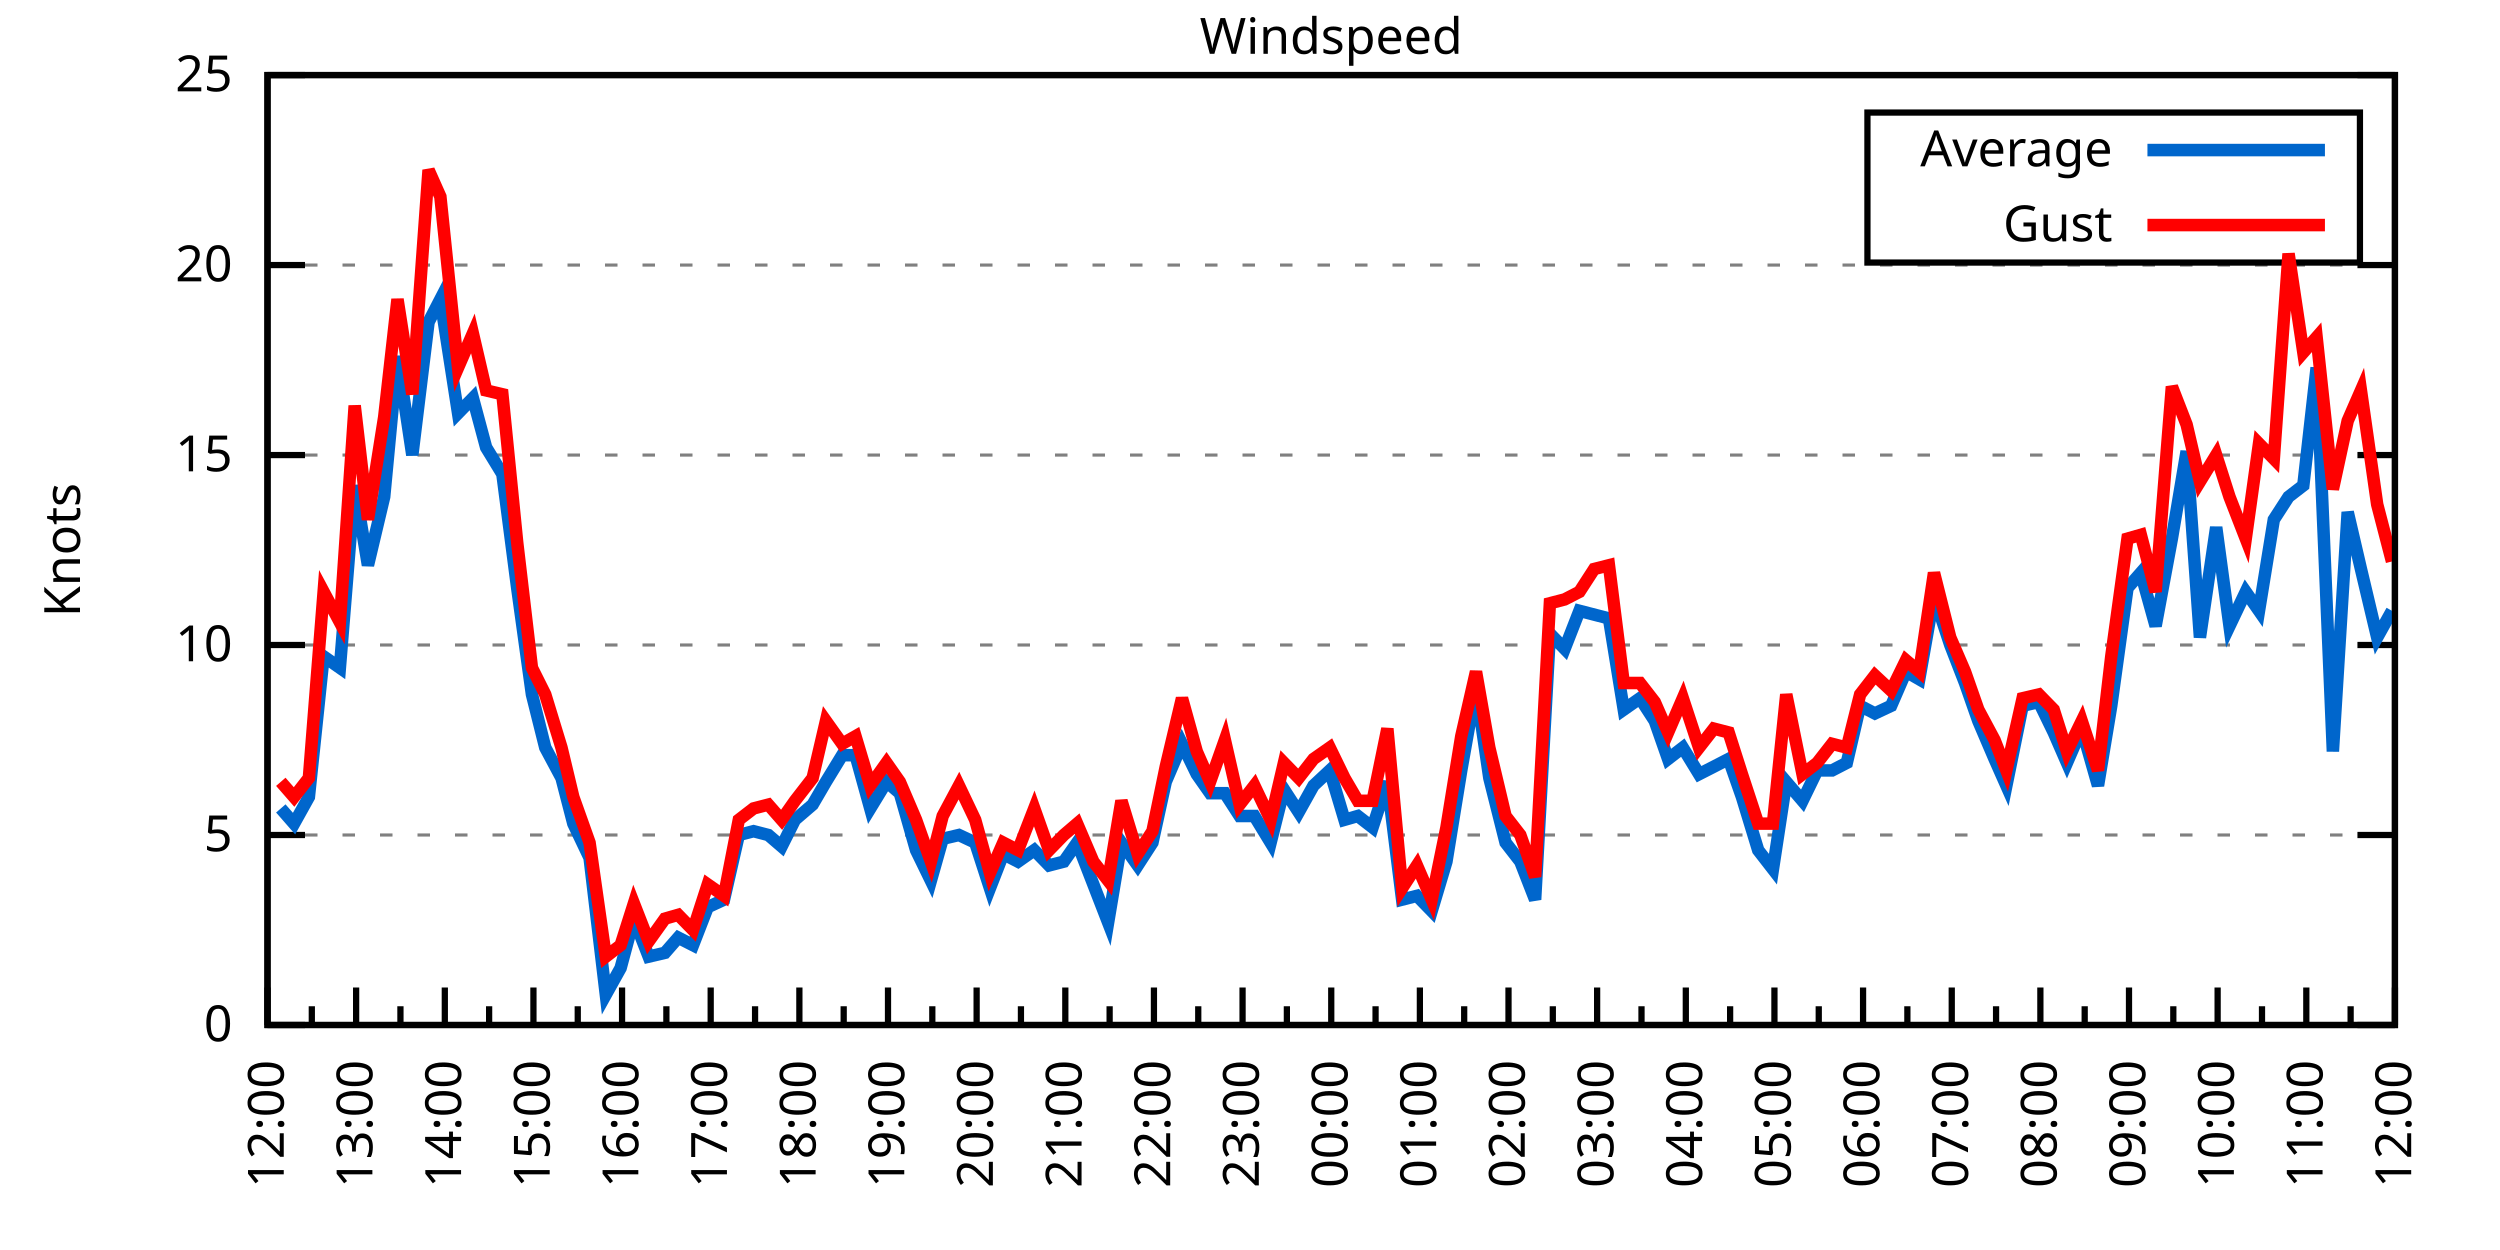
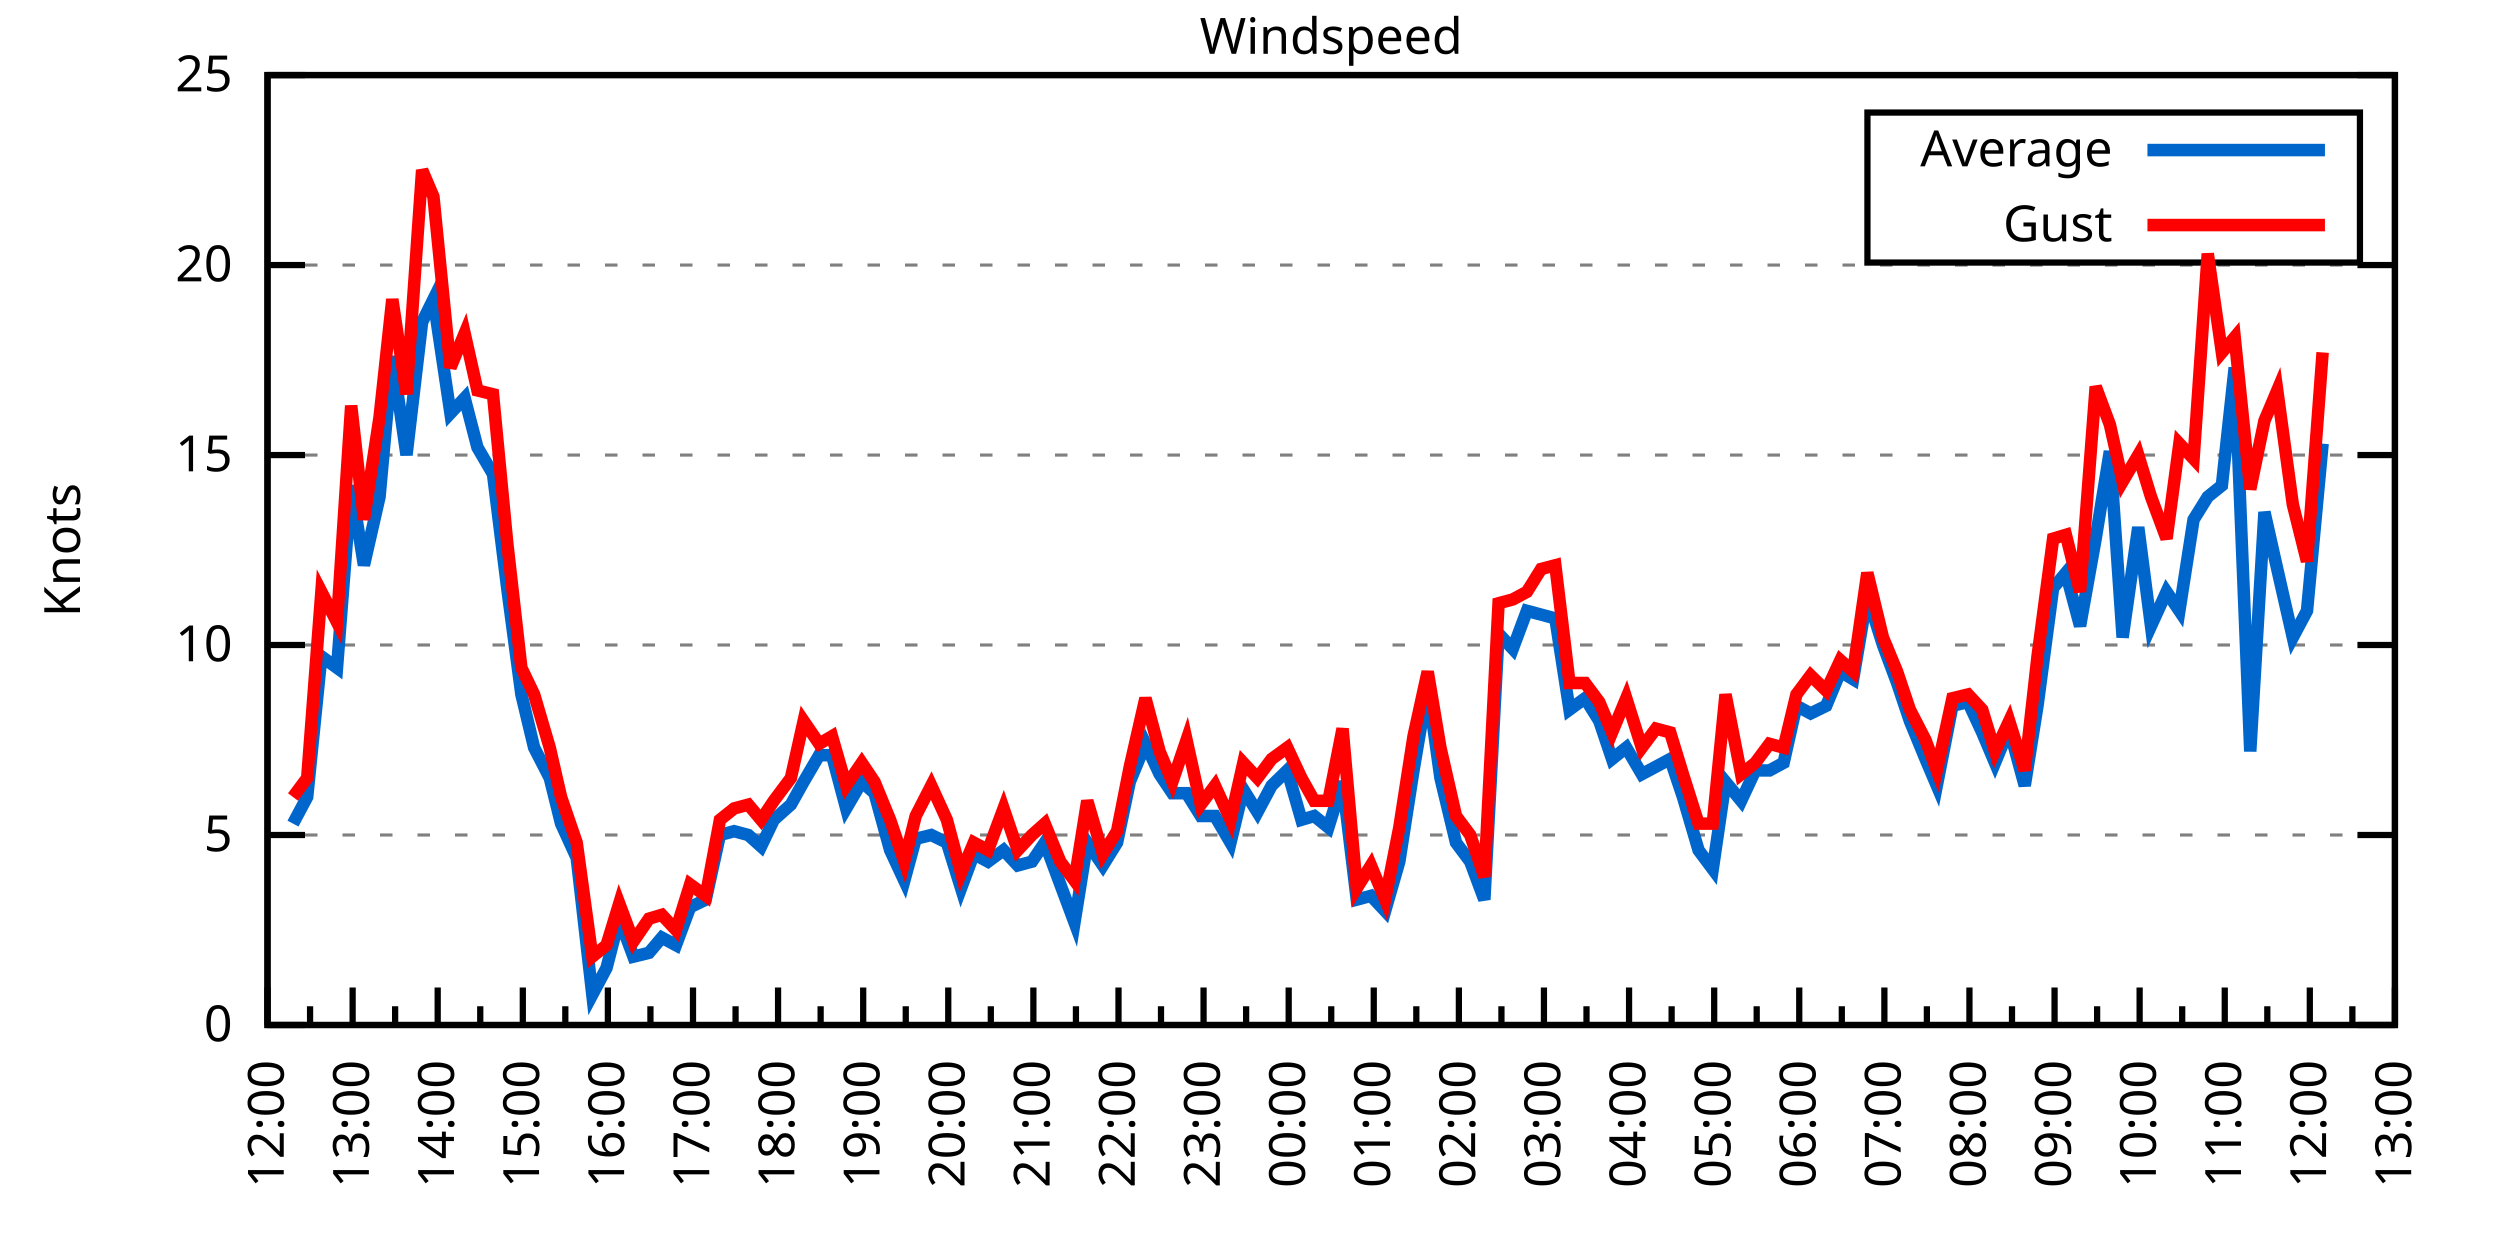
<svg xmlns="http://www.w3.org/2000/svg" xmlns:xlink="http://www.w3.org/1999/xlink" width="400" height="200" viewBox="0 0 400 200">
  <g id="gnuplot_canvas">
    <rect x="0" y="0" width="400" height="200" fill="none" />
    <defs>
      <circle id="gpDot" r="0.5" stroke-width="0.5" stroke="currentColor" />
      <path id="gpPt0" stroke-width="0.333" stroke="currentColor" d="M-1,0 h2 M0,-1 v2" />
      <path id="gpPt1" stroke-width="0.333" stroke="currentColor" d="M-1,-1 L1,1 M1,-1 L-1,1" />
      <path id="gpPt2" stroke-width="0.333" stroke="currentColor" d="M-1,0 L1,0 M0,-1 L0,1 M-1,-1 L1,1 M-1,1 L1,-1" />
      <rect id="gpPt3" stroke-width="0.333" stroke="currentColor" x="-1" y="-1" width="2" height="2" />
      <rect id="gpPt4" stroke-width="0.333" stroke="currentColor" fill="currentColor" x="-1" y="-1" width="2" height="2" />
      <circle id="gpPt5" stroke-width="0.333" stroke="currentColor" cx="0" cy="0" r="1" />
      <use xlink:href="#gpPt5" id="gpPt6" fill="currentColor" stroke="none" />
      <path id="gpPt7" stroke-width="0.333" stroke="currentColor" d="M0,-1.33 L-1.33,0.67 L1.33,0.67 z" />
      <use xlink:href="#gpPt7" id="gpPt8" fill="currentColor" stroke="none" />
      <use xlink:href="#gpPt7" id="gpPt9" stroke="currentColor" transform="rotate(180)" />
      <use xlink:href="#gpPt9" id="gpPt10" fill="currentColor" stroke="none" />
      <use xlink:href="#gpPt3" id="gpPt11" stroke="currentColor" transform="rotate(45)" />
      <use xlink:href="#gpPt11" id="gpPt12" fill="currentColor" stroke="none" />
      <path id="gpPt13" stroke-width="0.333" stroke="currentColor" d="M0,1.330 L1.265,0.411 L0.782,-1.067 L-0.782,-1.076 L-1.265,0.411 z" />
      <use xlink:href="#gpPt13" id="gpPt14" fill="currentColor" stroke="none" />
      <filter id="textbox" filterUnits="objectBoundingBox" x="0" y="0" height="1" width="1">
        <feFlood flood-color="white" flood-opacity="1" result="bgnd" />
        <feComposite in="SourceGraphic" in2="bgnd" operator="atop" />
      </filter>
      <filter id="greybox" filterUnits="objectBoundingBox" x="0" y="0" height="1" width="1">
        <feFlood flood-color="lightgrey" flood-opacity="1" result="grey" />
        <feComposite in="SourceGraphic" in2="grey" operator="atop" />
      </filter>
    </defs>
    <g fill="none" color="white" stroke="currentColor" stroke-width="1.00" stroke-linecap="butt" stroke-linejoin="miter">
</g>
    <g fill="none" color="black" stroke="currentColor" stroke-width="1.00" stroke-linecap="butt" stroke-linejoin="miter">
      <g stroke="none" shape-rendering="crispEdges">
        <polygon fill="rgb(255, 255, 255)" points="42.80,164.00 383.18,164.00 383.18,12.02 42.80,12.02 " />
      </g>
    </g>
    <g fill="none" color="black" stroke="currentColor" stroke-width="1.00" stroke-linecap="butt" stroke-linejoin="miter">
</g>
    <g fill="none" color="black" stroke="black" stroke-width="0.50" stroke-linecap="butt" stroke-linejoin="miter">
</g>
    <g fill="none" color="gray" stroke="currentColor" stroke-width="0.50" stroke-linecap="butt" stroke-linejoin="miter">
      <path stroke="gray" stroke-dasharray="2,4" class="gridline" d="M42.80,164.00 L383.19,164.00  " />
    </g>
    <g fill="none" color="gray" stroke="gray" stroke-width="1.00" stroke-linecap="butt" stroke-linejoin="miter">
</g>
    <g fill="none" color="black" stroke="currentColor" stroke-width="1.00" stroke-linecap="butt" stroke-linejoin="miter">
      <path stroke="black" d="M42.80,164.00 L48.80,164.00 M383.19,164.00 L377.19,164.00  " />
      <g transform="translate(37.20,166.60)" stroke="none" fill="black" font-family="Sans" font-size="8.00" text-anchor="end">
        <text>
          <tspan font-family="Sans"> 0</tspan>
        </text>
      </g>
    </g>
    <g fill="none" color="black" stroke="currentColor" stroke-width="1.00" stroke-linecap="butt" stroke-linejoin="miter">
</g>
    <g fill="none" color="black" stroke="black" stroke-width="0.50" stroke-linecap="butt" stroke-linejoin="miter">
</g>
    <g fill="none" color="gray" stroke="currentColor" stroke-width="0.50" stroke-linecap="butt" stroke-linejoin="miter">
      <path stroke="gray" stroke-dasharray="2,4" class="gridline" d="M42.80,133.60 L383.19,133.60  " />
    </g>
    <g fill="none" color="gray" stroke="gray" stroke-width="1.00" stroke-linecap="butt" stroke-linejoin="miter">
</g>
    <g fill="none" color="black" stroke="currentColor" stroke-width="1.00" stroke-linecap="butt" stroke-linejoin="miter">
      <path stroke="black" d="M42.80,133.60 L48.80,133.60 M383.19,133.60 L377.19,133.60  " />
      <g transform="translate(37.20,136.20)" stroke="none" fill="black" font-family="Sans" font-size="8.00" text-anchor="end">
        <text>
          <tspan font-family="Sans"> 5</tspan>
        </text>
      </g>
    </g>
    <g fill="none" color="black" stroke="currentColor" stroke-width="1.00" stroke-linecap="butt" stroke-linejoin="miter">
</g>
    <g fill="none" color="black" stroke="black" stroke-width="0.50" stroke-linecap="butt" stroke-linejoin="miter">
</g>
    <g fill="none" color="gray" stroke="currentColor" stroke-width="0.50" stroke-linecap="butt" stroke-linejoin="miter">
      <path stroke="gray" stroke-dasharray="2,4" class="gridline" d="M42.80,103.20 L383.19,103.20  " />
    </g>
    <g fill="none" color="gray" stroke="gray" stroke-width="1.00" stroke-linecap="butt" stroke-linejoin="miter">
</g>
    <g fill="none" color="black" stroke="currentColor" stroke-width="1.00" stroke-linecap="butt" stroke-linejoin="miter">
      <path stroke="black" d="M42.80,103.20 L48.80,103.20 M383.19,103.20 L377.19,103.20  " />
      <g transform="translate(37.20,105.80)" stroke="none" fill="black" font-family="Sans" font-size="8.00" text-anchor="end">
        <text>
          <tspan font-family="Sans"> 10</tspan>
        </text>
      </g>
    </g>
    <g fill="none" color="black" stroke="currentColor" stroke-width="1.00" stroke-linecap="butt" stroke-linejoin="miter">
</g>
    <g fill="none" color="black" stroke="black" stroke-width="0.50" stroke-linecap="butt" stroke-linejoin="miter">
</g>
    <g fill="none" color="gray" stroke="currentColor" stroke-width="0.50" stroke-linecap="butt" stroke-linejoin="miter">
      <path stroke="gray" stroke-dasharray="2,4" class="gridline" d="M42.80,72.81 L383.19,72.81  " />
    </g>
    <g fill="none" color="gray" stroke="gray" stroke-width="1.00" stroke-linecap="butt" stroke-linejoin="miter">
</g>
    <g fill="none" color="black" stroke="currentColor" stroke-width="1.00" stroke-linecap="butt" stroke-linejoin="miter">
      <path stroke="black" d="M42.80,72.81 L48.80,72.81 M383.19,72.81 L377.19,72.81  " />
      <g transform="translate(37.20,75.41)" stroke="none" fill="black" font-family="Sans" font-size="8.00" text-anchor="end">
        <text>
          <tspan font-family="Sans"> 15</tspan>
        </text>
      </g>
    </g>
    <g fill="none" color="black" stroke="currentColor" stroke-width="1.00" stroke-linecap="butt" stroke-linejoin="miter">
</g>
    <g fill="none" color="black" stroke="black" stroke-width="0.50" stroke-linecap="butt" stroke-linejoin="miter">
</g>
    <g fill="none" color="gray" stroke="currentColor" stroke-width="0.50" stroke-linecap="butt" stroke-linejoin="miter">
      <path stroke="gray" stroke-dasharray="2,4" class="gridline" d="M42.80,42.41 L383.19,42.41  " />
    </g>
    <g fill="none" color="gray" stroke="gray" stroke-width="1.00" stroke-linecap="butt" stroke-linejoin="miter">
</g>
    <g fill="none" color="black" stroke="currentColor" stroke-width="1.00" stroke-linecap="butt" stroke-linejoin="miter">
      <path stroke="black" d="M42.80,42.41 L48.80,42.41 M383.19,42.41 L377.19,42.41  " />
      <g transform="translate(37.20,45.01)" stroke="none" fill="black" font-family="Sans" font-size="8.00" text-anchor="end">
        <text>
          <tspan font-family="Sans"> 20</tspan>
        </text>
      </g>
    </g>
    <g fill="none" color="black" stroke="currentColor" stroke-width="1.00" stroke-linecap="butt" stroke-linejoin="miter">
</g>
    <g fill="none" color="black" stroke="black" stroke-width="0.50" stroke-linecap="butt" stroke-linejoin="miter">
</g>
    <g fill="none" color="gray" stroke="currentColor" stroke-width="0.50" stroke-linecap="butt" stroke-linejoin="miter">
      <path stroke="gray" stroke-dasharray="2,4" class="gridline" d="M42.80,12.01 L383.19,12.01  " />
    </g>
    <g fill="none" color="gray" stroke="gray" stroke-width="1.00" stroke-linecap="butt" stroke-linejoin="miter">
</g>
    <g fill="none" color="black" stroke="currentColor" stroke-width="1.00" stroke-linecap="butt" stroke-linejoin="miter">
      <path stroke="black" d="M42.80,12.01 L48.80,12.01 M383.19,12.01 L377.19,12.01  " />
      <g transform="translate(37.20,14.61)" stroke="none" fill="black" font-family="Sans" font-size="8.00" text-anchor="end">
        <text>
          <tspan font-family="Sans"> 25</tspan>
        </text>
      </g>
    </g>
    <g fill="none" color="black" stroke="currentColor" stroke-width="1.00" stroke-linecap="butt" stroke-linejoin="miter">
      <path stroke="black" d="M42.80,164.00 L42.80,158.00  " />
      <g transform="translate(45.40,169.60) rotate(270)" stroke="none" fill="black" font-family="Sans" font-size="8.00" text-anchor="end">
        <text>
          <tspan font-family="Sans">12:00</tspan>
        </text>
      </g>
    </g>
    <g fill="none" color="black" stroke="currentColor" stroke-width="1.00" stroke-linecap="butt" stroke-linejoin="miter">
-       <path stroke="black" d="M49.89,164.00 L49.89,161.00 M56.98,164.00 L56.98,158.00  " />
-       <g transform="translate(59.58,169.60) rotate(270)" stroke="none" fill="black" font-family="Sans" font-size="8.00" text-anchor="end">
+       <path stroke="black" d="M49.61,164.00 L49.61,161.00 M56.42,164.00 L56.42,158.00  " />
+       <g transform="translate(59.02,169.60) rotate(270)" stroke="none" fill="black" font-family="Sans" font-size="8.00" text-anchor="end">
        <text>
          <tspan font-family="Sans">13:00</tspan>
        </text>
      </g>
    </g>
    <g fill="none" color="black" stroke="currentColor" stroke-width="1.00" stroke-linecap="butt" stroke-linejoin="miter">
-       <path stroke="black" d="M64.07,164.00 L64.07,161.00 M71.17,164.00 L71.17,158.00  " />
-       <g transform="translate(73.77,169.60) rotate(270)" stroke="none" fill="black" font-family="Sans" font-size="8.00" text-anchor="end">
+       <path stroke="black" d="M63.22,164.00 L63.22,161.00 M70.03,164.00 L70.03,158.00  " />
+       <g transform="translate(72.63,169.60) rotate(270)" stroke="none" fill="black" font-family="Sans" font-size="8.00" text-anchor="end">
        <text>
          <tspan font-family="Sans">14:00</tspan>
        </text>
      </g>
    </g>
    <g fill="none" color="black" stroke="currentColor" stroke-width="1.00" stroke-linecap="butt" stroke-linejoin="miter">
-       <path stroke="black" d="M78.26,164.00 L78.26,161.00 M85.35,164.00 L85.35,158.00  " />
-       <g transform="translate(87.95,169.60) rotate(270)" stroke="none" fill="black" font-family="Sans" font-size="8.00" text-anchor="end">
+       <path stroke="black" d="M76.84,164.00 L76.84,161.00 M83.65,164.00 L83.65,158.00  " />
+       <g transform="translate(86.25,169.60) rotate(270)" stroke="none" fill="black" font-family="Sans" font-size="8.00" text-anchor="end">
        <text>
          <tspan font-family="Sans">15:00</tspan>
        </text>
      </g>
    </g>
    <g fill="none" color="black" stroke="currentColor" stroke-width="1.00" stroke-linecap="butt" stroke-linejoin="miter">
-       <path stroke="black" d="M92.44,164.00 L92.44,161.00 M99.53,164.00 L99.53,158.00  " />
-       <g transform="translate(102.13,169.60) rotate(270)" stroke="none" fill="black" font-family="Sans" font-size="8.00" text-anchor="end">
+       <path stroke="black" d="M90.45,164.00 L90.45,161.00 M97.26,164.00 L97.26,158.00  " />
+       <g transform="translate(99.86,169.60) rotate(270)" stroke="none" fill="black" font-family="Sans" font-size="8.00" text-anchor="end">
        <text>
          <tspan font-family="Sans">16:00</tspan>
        </text>
      </g>
    </g>
    <g fill="none" color="black" stroke="currentColor" stroke-width="1.00" stroke-linecap="butt" stroke-linejoin="miter">
-       <path stroke="black" d="M106.62,164.00 L106.62,161.00 M113.71,164.00 L113.71,158.00  " />
-       <g transform="translate(116.31,169.60) rotate(270)" stroke="none" fill="black" font-family="Sans" font-size="8.00" text-anchor="end">
+       <path stroke="black" d="M104.07,164.00 L104.07,161.00 M110.88,164.00 L110.88,158.00  " />
+       <g transform="translate(113.48,169.60) rotate(270)" stroke="none" fill="black" font-family="Sans" font-size="8.00" text-anchor="end">
        <text>
          <tspan font-family="Sans">17:00</tspan>
        </text>
      </g>
    </g>
    <g fill="none" color="black" stroke="currentColor" stroke-width="1.00" stroke-linecap="butt" stroke-linejoin="miter">
-       <path stroke="black" d="M120.81,164.00 L120.81,161.00 M127.90,164.00 L127.90,158.00  " />
-       <g transform="translate(130.50,169.60) rotate(270)" stroke="none" fill="black" font-family="Sans" font-size="8.00" text-anchor="end">
+       <path stroke="black" d="M117.69,164.00 L117.69,161.00 M124.49,164.00 L124.49,158.00  " />
+       <g transform="translate(127.09,169.60) rotate(270)" stroke="none" fill="black" font-family="Sans" font-size="8.00" text-anchor="end">
        <text>
          <tspan font-family="Sans">18:00</tspan>
        </text>
      </g>
    </g>
    <g fill="none" color="black" stroke="currentColor" stroke-width="1.00" stroke-linecap="butt" stroke-linejoin="miter">
-       <path stroke="black" d="M134.99,164.00 L134.99,161.00 M142.08,164.00 L142.08,158.00  " />
-       <g transform="translate(144.68,169.60) rotate(270)" stroke="none" fill="black" font-family="Sans" font-size="8.00" text-anchor="end">
+       <path stroke="black" d="M131.30,164.00 L131.30,161.00 M138.11,164.00 L138.11,158.00  " />
+       <g transform="translate(140.71,169.60) rotate(270)" stroke="none" fill="black" font-family="Sans" font-size="8.00" text-anchor="end">
        <text>
          <tspan font-family="Sans">19:00</tspan>
        </text>
      </g>
    </g>
    <g fill="none" color="black" stroke="currentColor" stroke-width="1.00" stroke-linecap="butt" stroke-linejoin="miter">
-       <path stroke="black" d="M149.17,164.00 L149.17,161.00 M156.26,164.00 L156.26,158.00  " />
-       <g transform="translate(158.86,169.60) rotate(270)" stroke="none" fill="black" font-family="Sans" font-size="8.00" text-anchor="end">
+       <path stroke="black" d="M144.92,164.00 L144.92,161.00 M151.72,164.00 L151.72,158.00  " />
+       <g transform="translate(154.32,169.60) rotate(270)" stroke="none" fill="black" font-family="Sans" font-size="8.00" text-anchor="end">
        <text>
          <tspan font-family="Sans">20:00</tspan>
        </text>
      </g>
    </g>
    <g fill="none" color="black" stroke="currentColor" stroke-width="1.00" stroke-linecap="butt" stroke-linejoin="miter">
-       <path stroke="black" d="M163.35,164.00 L163.35,161.00 M170.45,164.00 L170.45,158.00  " />
-       <g transform="translate(173.05,169.60) rotate(270)" stroke="none" fill="black" font-family="Sans" font-size="8.00" text-anchor="end">
+       <path stroke="black" d="M158.53,164.00 L158.53,161.00 M165.34,164.00 L165.34,158.00  " />
+       <g transform="translate(167.94,169.60) rotate(270)" stroke="none" fill="black" font-family="Sans" font-size="8.00" text-anchor="end">
        <text>
          <tspan font-family="Sans">21:00</tspan>
        </text>
      </g>
    </g>
    <g fill="none" color="black" stroke="currentColor" stroke-width="1.00" stroke-linecap="butt" stroke-linejoin="miter">
-       <path stroke="black" d="M177.54,164.00 L177.54,161.00 M184.63,164.00 L184.63,158.00  " />
-       <g transform="translate(187.23,169.60) rotate(270)" stroke="none" fill="black" font-family="Sans" font-size="8.00" text-anchor="end">
+       <path stroke="black" d="M172.15,164.00 L172.15,161.00 M178.96,164.00 L178.96,158.00  " />
+       <g transform="translate(181.56,169.60) rotate(270)" stroke="none" fill="black" font-family="Sans" font-size="8.00" text-anchor="end">
        <text>
          <tspan font-family="Sans">22:00</tspan>
        </text>
      </g>
    </g>
    <g fill="none" color="black" stroke="currentColor" stroke-width="1.00" stroke-linecap="butt" stroke-linejoin="miter">
-       <path stroke="black" d="M191.72,164.00 L191.72,161.00 M198.81,164.00 L198.81,158.00  " />
-       <g transform="translate(201.41,169.60) rotate(270)" stroke="none" fill="black" font-family="Sans" font-size="8.00" text-anchor="end">
+       <path stroke="black" d="M185.76,164.00 L185.76,161.00 M192.57,164.00 L192.57,158.00  " />
+       <g transform="translate(195.17,169.60) rotate(270)" stroke="none" fill="black" font-family="Sans" font-size="8.00" text-anchor="end">
        <text>
          <tspan font-family="Sans">23:00</tspan>
        </text>
      </g>
    </g>
    <g fill="none" color="black" stroke="currentColor" stroke-width="1.00" stroke-linecap="butt" stroke-linejoin="miter">
-       <path stroke="black" d="M205.90,164.00 L205.90,161.00 M213.00,164.00 L213.00,158.00  " />
-       <g transform="translate(215.60,169.60) rotate(270)" stroke="none" fill="black" font-family="Sans" font-size="8.00" text-anchor="end">
+       <path stroke="black" d="M199.38,164.00 L199.38,161.00 M206.19,164.00 L206.19,158.00  " />
+       <g transform="translate(208.79,169.60) rotate(270)" stroke="none" fill="black" font-family="Sans" font-size="8.00" text-anchor="end">
        <text>
          <tspan font-family="Sans">00:00</tspan>
        </text>
      </g>
    </g>
    <g fill="none" color="black" stroke="currentColor" stroke-width="1.00" stroke-linecap="butt" stroke-linejoin="miter">
-       <path stroke="black" d="M220.09,164.00 L220.09,161.00 M227.18,164.00 L227.18,158.00  " />
-       <g transform="translate(229.78,169.60) rotate(270)" stroke="none" fill="black" font-family="Sans" font-size="8.00" text-anchor="end">
+       <path stroke="black" d="M213.00,164.00 L213.00,161.00 M219.80,164.00 L219.80,158.00  " />
+       <g transform="translate(222.40,169.60) rotate(270)" stroke="none" fill="black" font-family="Sans" font-size="8.00" text-anchor="end">
        <text>
          <tspan font-family="Sans">01:00</tspan>
        </text>
      </g>
    </g>
    <g fill="none" color="black" stroke="currentColor" stroke-width="1.00" stroke-linecap="butt" stroke-linejoin="miter">
-       <path stroke="black" d="M234.27,164.00 L234.27,161.00 M241.36,164.00 L241.36,158.00  " />
-       <g transform="translate(243.96,169.60) rotate(270)" stroke="none" fill="black" font-family="Sans" font-size="8.00" text-anchor="end">
+       <path stroke="black" d="M226.61,164.00 L226.61,161.00 M233.42,164.00 L233.42,158.00  " />
+       <g transform="translate(236.02,169.60) rotate(270)" stroke="none" fill="black" font-family="Sans" font-size="8.00" text-anchor="end">
        <text>
          <tspan font-family="Sans">02:00</tspan>
        </text>
      </g>
    </g>
    <g fill="none" color="black" stroke="currentColor" stroke-width="1.00" stroke-linecap="butt" stroke-linejoin="miter">
-       <path stroke="black" d="M248.45,164.00 L248.45,161.00 M255.54,164.00 L255.54,158.00  " />
-       <g transform="translate(258.14,169.60) rotate(270)" stroke="none" fill="black" font-family="Sans" font-size="8.00" text-anchor="end">
+       <path stroke="black" d="M240.23,164.00 L240.23,161.00 M247.03,164.00 L247.03,158.00  " />
+       <g transform="translate(249.63,169.60) rotate(270)" stroke="none" fill="black" font-family="Sans" font-size="8.00" text-anchor="end">
        <text>
          <tspan font-family="Sans">03:00</tspan>
        </text>
      </g>
    </g>
    <g fill="none" color="black" stroke="currentColor" stroke-width="1.00" stroke-linecap="butt" stroke-linejoin="miter">
-       <path stroke="black" d="M262.64,164.00 L262.64,161.00 M269.73,164.00 L269.73,158.00  " />
-       <g transform="translate(272.33,169.60) rotate(270)" stroke="none" fill="black" font-family="Sans" font-size="8.00" text-anchor="end">
+       <path stroke="black" d="M253.84,164.00 L253.84,161.00 M260.65,164.00 L260.65,158.00  " />
+       <g transform="translate(263.25,169.60) rotate(270)" stroke="none" fill="black" font-family="Sans" font-size="8.00" text-anchor="end">
        <text>
          <tspan font-family="Sans">04:00</tspan>
        </text>
      </g>
    </g>
    <g fill="none" color="black" stroke="currentColor" stroke-width="1.00" stroke-linecap="butt" stroke-linejoin="miter">
-       <path stroke="black" d="M276.82,164.00 L276.82,161.00 M283.91,164.00 L283.91,158.00  " />
-       <g transform="translate(286.51,169.60) rotate(270)" stroke="none" fill="black" font-family="Sans" font-size="8.00" text-anchor="end">
+       <path stroke="black" d="M267.46,164.00 L267.46,161.00 M274.27,164.00 L274.27,158.00  " />
+       <g transform="translate(276.87,169.60) rotate(270)" stroke="none" fill="black" font-family="Sans" font-size="8.00" text-anchor="end">
        <text>
          <tspan font-family="Sans">05:00</tspan>
        </text>
      </g>
    </g>
    <g fill="none" color="black" stroke="currentColor" stroke-width="1.00" stroke-linecap="butt" stroke-linejoin="miter">
-       <path stroke="black" d="M291.00,164.00 L291.00,161.00 M298.09,164.00 L298.09,158.00  " />
-       <g transform="translate(300.69,169.60) rotate(270)" stroke="none" fill="black" font-family="Sans" font-size="8.00" text-anchor="end">
+       <path stroke="black" d="M281.07,164.00 L281.07,161.00 M287.88,164.00 L287.88,158.00  " />
+       <g transform="translate(290.48,169.60) rotate(270)" stroke="none" fill="black" font-family="Sans" font-size="8.00" text-anchor="end">
        <text>
          <tspan font-family="Sans">06:00</tspan>
        </text>
      </g>
    </g>
    <g fill="none" color="black" stroke="currentColor" stroke-width="1.00" stroke-linecap="butt" stroke-linejoin="miter">
-       <path stroke="black" d="M305.18,164.00 L305.18,161.00 M312.28,164.00 L312.28,158.00  " />
-       <g transform="translate(314.88,169.60) rotate(270)" stroke="none" fill="black" font-family="Sans" font-size="8.00" text-anchor="end">
+       <path stroke="black" d="M294.69,164.00 L294.69,161.00 M301.50,164.00 L301.50,158.00  " />
+       <g transform="translate(304.10,169.60) rotate(270)" stroke="none" fill="black" font-family="Sans" font-size="8.00" text-anchor="end">
        <text>
          <tspan font-family="Sans">07:00</tspan>
        </text>
      </g>
    </g>
    <g fill="none" color="black" stroke="currentColor" stroke-width="1.00" stroke-linecap="butt" stroke-linejoin="miter">
-       <path stroke="black" d="M319.37,164.00 L319.37,161.00 M326.46,164.00 L326.46,158.00  " />
-       <g transform="translate(329.06,169.60) rotate(270)" stroke="none" fill="black" font-family="Sans" font-size="8.00" text-anchor="end">
+       <path stroke="black" d="M308.30,164.00 L308.30,161.00 M315.11,164.00 L315.11,158.00  " />
+       <g transform="translate(317.71,169.60) rotate(270)" stroke="none" fill="black" font-family="Sans" font-size="8.00" text-anchor="end">
        <text>
          <tspan font-family="Sans">08:00</tspan>
        </text>
      </g>
    </g>
    <g fill="none" color="black" stroke="currentColor" stroke-width="1.00" stroke-linecap="butt" stroke-linejoin="miter">
-       <path stroke="black" d="M333.55,164.00 L333.55,161.00 M340.64,164.00 L340.64,158.00  " />
-       <g transform="translate(343.24,169.60) rotate(270)" stroke="none" fill="black" font-family="Sans" font-size="8.00" text-anchor="end">
+       <path stroke="black" d="M321.92,164.00 L321.92,161.00 M328.73,164.00 L328.73,158.00  " />
+       <g transform="translate(331.33,169.60) rotate(270)" stroke="none" fill="black" font-family="Sans" font-size="8.00" text-anchor="end">
        <text>
          <tspan font-family="Sans">09:00</tspan>
        </text>
      </g>
    </g>
    <g fill="none" color="black" stroke="currentColor" stroke-width="1.00" stroke-linecap="butt" stroke-linejoin="miter">
-       <path stroke="black" d="M347.73,164.00 L347.73,161.00 M354.82,164.00 L354.82,158.00  " />
-       <g transform="translate(357.42,169.60) rotate(270)" stroke="none" fill="black" font-family="Sans" font-size="8.00" text-anchor="end">
+       <path stroke="black" d="M335.54,164.00 L335.54,161.00 M342.34,164.00 L342.34,158.00  " />
+       <g transform="translate(344.94,169.60) rotate(270)" stroke="none" fill="black" font-family="Sans" font-size="8.00" text-anchor="end">
        <text>
          <tspan font-family="Sans">10:00</tspan>
        </text>
      </g>
    </g>
    <g fill="none" color="black" stroke="currentColor" stroke-width="1.00" stroke-linecap="butt" stroke-linejoin="miter">
-       <path stroke="black" d="M361.92,164.00 L361.92,161.00 M369.01,164.00 L369.01,158.00  " />
-       <g transform="translate(371.61,169.60) rotate(270)" stroke="none" fill="black" font-family="Sans" font-size="8.00" text-anchor="end">
+       <path stroke="black" d="M349.15,164.00 L349.15,161.00 M355.96,164.00 L355.96,158.00  " />
+       <g transform="translate(358.56,169.60) rotate(270)" stroke="none" fill="black" font-family="Sans" font-size="8.00" text-anchor="end">
        <text>
          <tspan font-family="Sans">11:00</tspan>
        </text>
      </g>
    </g>
    <g fill="none" color="black" stroke="currentColor" stroke-width="1.00" stroke-linecap="butt" stroke-linejoin="miter">
-       <path stroke="black" d="M376.10,164.00 L376.10,161.00 M383.19,164.00 L383.19,158.00  " />
+       <path stroke="black" d="M362.77,164.00 L362.77,161.00 M369.57,164.00 L369.57,158.00  " />
+       <g transform="translate(372.17,169.60) rotate(270)" stroke="none" fill="black" font-family="Sans" font-size="8.00" text-anchor="end">
+         <text>
+           <tspan font-family="Sans">12:00</tspan>
+         </text>
+       </g>
+     </g>
+     <g fill="none" color="black" stroke="currentColor" stroke-width="1.00" stroke-linecap="butt" stroke-linejoin="miter">
+       <path stroke="black" d="M376.38,164.00 L376.38,161.00 M383.19,164.00 L383.19,158.00  " />
      <g transform="translate(385.79,169.60) rotate(270)" stroke="none" fill="black" font-family="Sans" font-size="8.00" text-anchor="end">
        <text>
-           <tspan font-family="Sans">12:00</tspan>
+           <tspan font-family="Sans">13:00</tspan>
        </text>
      </g>
    </g>
    <g fill="none" color="black" stroke="currentColor" stroke-width="1.00" stroke-linecap="butt" stroke-linejoin="miter">
</g>
    <g fill="none" color="black" stroke="currentColor" stroke-width="1.00" stroke-linecap="butt" stroke-linejoin="miter">
      <path stroke="black" d="M42.80,12.01 L42.80,164.00 L383.19,164.00 L383.19,12.01 L42.80,12.01 Z  " />
    </g>
    <g fill="none" color="black" stroke="currentColor" stroke-width="1.00" stroke-linecap="butt" stroke-linejoin="miter">
      <g transform="translate(12.80,88.01) rotate(270)" stroke="none" fill="black" font-family="Sans" font-size="8.00" text-anchor="middle">
        <text>
          <tspan font-family="Sans">Knots</tspan>
        </text>
      </g>
    </g>
    <g fill="none" color="black" stroke="currentColor" stroke-width="1.00" stroke-linecap="butt" stroke-linejoin="miter">
</g>
    <g fill="none" color="black" stroke="currentColor" stroke-width="1.00" stroke-linecap="butt" stroke-linejoin="miter">
      <path stroke="black" d="M298.79,42.01 L298.79,18.01 L377.59,18.01 L377.59,42.01 L298.79,42.01 Z  " />
    </g>
    <g id="Windspeed_plot_1">
      <g fill="none" color="white" stroke="black" stroke-width="2.00" stroke-linecap="butt" stroke-linejoin="miter">
</g>
      <g fill="none" color="black" stroke="currentColor" stroke-width="2.00" stroke-linecap="butt" stroke-linejoin="miter">
        <g transform="translate(337.99,26.61)" stroke="none" fill="black" font-family="Sans" font-size="8.00" text-anchor="end">
          <text>
            <tspan font-family="Sans">Average</tspan>
          </text>
        </g>
      </g>
      <g fill="none" color="black" stroke="currentColor" stroke-width="2.00" stroke-linecap="butt" stroke-linejoin="miter">
-         <path stroke="rgb(  0, 102, 204)" d="M343.59,24.01 L371.99,24.01 M44.93,129.35 L47.05,131.78 L49.42,127.52 L51.78,105.03 L54.38,106.85 L56.75,77.67   L58.87,90.44 L61.47,79.49 L63.60,57.00 L65.97,72.81 L68.57,51.53 L70.46,47.88 L73.29,66.12 L75.66,63.69   L77.78,71.59 L80.38,75.85 L82.75,94.08 L85.11,111.11 L87.24,119.62 L89.84,124.48 L91.73,131.78 L94.33,137.25   L96.93,159.14 L99.30,154.88 L101.42,146.98 L103.79,153.06 L106.39,152.45 L108.51,150.02 L110.88,151.23 L113.24,145.15   L115.84,143.94 L118.21,133.60 L120.57,132.99 L122.93,133.60 L125.06,135.43 L127.19,131.17 L130.02,128.74 L132.15,125.09   L134.75,120.83 L136.88,120.83 L139.24,129.35 L141.84,125.09 L143.97,126.91 L146.57,136.03 L148.94,140.90 L150.83,134.21   L153.43,133.60 L156.03,134.82 L158.39,142.11 L160.52,136.64 L162.88,137.86 L165.48,136.03 L167.85,138.47 L170.21,137.86   L172.34,134.82 L174.94,141.51 L177.30,147.59 L179.43,134.82 L182.03,138.47 L184.39,134.82 L186.52,125.09 L189.12,119.01   L191.48,123.87 L193.61,126.91 L195.98,126.91 L198.34,130.56 L200.70,130.56 L203.30,134.82 L205.43,126.31 L207.79,129.95   L210.16,125.70 L212.76,123.27 L215.12,131.17 L217.25,130.56 L219.61,132.39 L221.98,125.09 L224.34,143.94 L226.71,143.33   L229.07,145.76 L231.43,137.86 L233.80,123.27 L236.16,109.89 L238.29,124.48 L240.89,134.82 L243.25,137.86 L245.62,143.94   L247.98,101.38 L250.34,103.81 L252.71,97.73 L255.07,98.34 L257.43,98.95 L259.80,113.54 L262.40,111.72 L264.76,115.36   L266.89,121.44 L269.25,119.62 L271.85,123.87 L274.22,122.66 L276.58,121.44 L278.71,127.52 L281.31,136.03 L283.67,139.07   L285.80,125.09 L288.40,128.13 L290.76,123.27 L293.13,123.27 L295.49,122.05 L297.62,112.93 L299.98,114.15 L302.58,112.93   L304.95,107.46 L307.08,108.68 L309.44,95.30 L312.04,103.20 L314.40,109.28 L316.53,115.36 L319.13,121.44 L321.02,125.70   L323.62,112.93 L326.22,112.32 L328.59,117.19 L330.71,122.05 L333.08,116.58 L335.68,125.70 L337.80,112.93 L340.40,94.08   L342.53,91.65 L344.90,100.16 L347.50,86.18 L349.86,72.20 L351.99,101.99 L354.59,84.36 L356.72,100.16 L359.32,94.69   L361.44,97.73 L363.81,83.14 L366.17,79.49 L368.53,77.67 L370.66,58.82 L373.26,120.23 L375.63,81.93 L377.75,91.04   L380.35,101.99 L382.72,97.73  " />
+         <path stroke="rgb(  0, 102, 204)" d="M343.59,24.01 L371.99,24.01 M46.88,131.78 L49.15,127.52 L51.42,105.03 L53.92,106.85 L56.19,77.67 L58.23,90.44   L60.73,79.49 L62.77,57.00 L65.04,72.81 L67.54,51.53 L69.35,47.88 L72.07,66.12 L74.34,63.69 L76.39,71.59   L78.88,75.85 L81.15,94.08 L83.42,111.11 L85.46,119.62 L87.96,124.48 L89.77,131.78 L92.27,137.25 L94.77,159.14   L97.04,154.88 L99.08,146.98 L101.35,153.06 L103.84,152.45 L105.89,150.02 L108.15,151.23 L110.42,145.15 L112.92,143.94   L115.19,133.60 L117.46,132.99 L119.73,133.60 L121.77,135.43 L123.81,131.17 L126.54,128.74 L128.58,125.09 L131.07,120.83   L133.12,120.83 L135.39,129.35 L137.88,125.09 L139.92,126.91 L142.42,136.03 L144.69,140.90 L146.51,134.21 L149.00,133.60   L151.50,134.82 L153.77,142.11 L155.81,136.64 L158.08,137.86 L160.57,136.03 L162.84,138.47 L165.11,137.86 L167.16,134.82   L169.65,141.51 L171.92,147.59 L173.96,134.82 L176.46,138.47 L178.73,134.82 L180.77,125.09 L183.27,119.01 L185.54,123.87   L187.58,126.91 L189.85,126.91 L192.12,130.56 L194.39,130.56 L196.88,134.82 L198.93,126.31 L201.19,129.95 L203.46,125.70   L205.96,123.27 L208.23,131.17 L210.27,130.56 L212.54,132.39 L214.81,125.09 L217.08,143.94 L219.35,143.33 L221.62,145.76   L223.89,137.86 L226.16,123.27 L228.43,109.89 L230.47,124.48 L232.96,134.82 L235.23,137.86 L237.50,143.94 L239.77,101.38   L242.04,103.81 L244.31,97.73 L246.58,98.34 L248.85,98.95 L251.12,113.54 L253.61,111.72 L255.88,115.36 L257.93,121.44   L260.20,119.62 L262.69,123.87 L264.96,122.66 L267.23,121.44 L269.27,127.52 L271.77,136.03 L274.04,139.07 L276.08,125.09   L278.58,128.13 L280.85,123.27 L283.12,123.27 L285.38,122.05 L287.43,112.93 L289.70,114.15 L292.19,112.93 L294.46,107.46   L296.50,108.68 L298.77,95.30 L301.27,103.20 L303.54,109.28 L305.58,115.36 L308.08,121.44 L309.89,125.70 L312.39,112.93   L314.89,112.32 L317.15,117.19 L319.20,122.05 L321.47,116.58 L323.96,125.70 L326.00,112.93 L328.50,94.08 L330.54,91.65   L332.81,100.16 L335.31,86.18 L337.58,72.20 L339.62,101.99 L342.12,84.36 L344.16,100.16 L346.65,94.69 L348.70,97.73   L350.97,83.14 L353.24,79.49 L355.50,77.67 L357.55,58.82 L360.04,120.23 L362.31,81.93 L364.36,91.04 L366.85,101.99   L369.12,97.73 L371.62,70.98  " />
      </g>
    </g>
    <g id="Windspeed_plot_2">
      <g fill="none" color="black" stroke="currentColor" stroke-width="2.00" stroke-linecap="butt" stroke-linejoin="miter">
        <g transform="translate(337.99,38.61)" stroke="none" fill="black" font-family="Sans" font-size="8.00" text-anchor="end">
          <text>
            <tspan font-family="Sans">Gust</tspan>
          </text>
        </g>
      </g>
      <g fill="none" color="black" stroke="currentColor" stroke-width="2.00" stroke-linecap="butt" stroke-linejoin="miter">
-         <path stroke="rgb(255,   0,   0)" d="M343.59,36.01 L371.99,36.01 M44.93,125.09 L47.05,127.52 L49.42,124.48 L51.78,94.69 L54.38,99.56 L56.75,64.90   L58.87,83.14 L61.47,66.73 L63.60,47.88 L65.97,63.08 L68.57,27.21 L70.46,31.46 L73.29,58.82 L75.66,53.35   L77.78,62.47 L80.38,63.08 L82.75,86.79 L85.11,106.85 L87.24,111.11 L89.84,119.62 L91.73,127.52 L94.33,134.82   L96.93,153.06 L99.30,151.23 L101.42,144.55 L103.79,150.62 L106.39,146.98 L108.51,146.37 L110.88,148.80 L113.24,141.51   L115.84,143.33 L118.21,131.17 L120.57,129.35 L122.93,128.74 L125.06,131.17 L127.19,128.13 L130.02,124.48 L132.15,115.36   L134.75,119.01 L136.88,117.80 L139.24,125.70 L141.84,122.05 L143.97,125.09 L146.57,131.17 L148.94,137.86 L150.83,130.56   L153.43,125.70 L156.03,131.17 L158.39,139.68 L160.52,134.82 L162.88,136.03 L165.48,129.35 L167.85,136.03 L170.21,133.60   L172.34,131.78 L174.94,137.86 L177.30,140.90 L179.43,128.13 L182.03,136.64 L184.39,132.99 L186.52,122.66 L189.12,111.72   L191.48,120.23 L193.61,125.09 L195.98,118.40 L198.34,128.74 L200.70,125.70 L203.30,131.17 L205.43,122.05 L207.79,124.48   L210.16,121.44 L212.76,119.62 L215.12,124.48 L217.25,128.13 L219.61,128.13 L221.98,116.58 L224.34,142.11 L226.71,138.47   L229.07,143.94 L231.43,132.39 L233.80,117.80 L236.16,107.46 L238.29,119.62 L240.89,130.56 L243.25,133.60 L245.62,140.29   L247.98,96.52 L250.34,95.91 L252.71,94.69 L255.07,91.04 L257.43,90.44 L259.80,109.28 L262.40,109.28 L264.76,112.32   L266.89,117.19 L269.25,111.72 L271.85,119.62 L274.22,116.58 L276.58,117.19 L278.71,123.87 L281.31,131.78 L283.67,131.78   L285.80,111.11 L288.40,123.87 L290.76,122.05 L293.13,119.01 L295.49,119.62 L297.62,111.11 L299.98,108.07 L302.58,110.50   L304.95,105.64 L307.08,107.46 L309.44,91.65 L312.04,101.99 L314.40,107.46 L316.53,113.54 L319.13,118.40 L321.02,123.27   L323.62,111.72 L326.22,111.11 L328.59,113.54 L330.71,120.23 L333.08,115.36 L335.68,123.27 L337.80,105.03 L340.40,86.18   L342.53,85.57 L344.90,94.69 L347.50,61.86 L349.86,67.94 L351.99,77.06 L354.59,72.81 L356.72,79.49 L359.32,86.18   L361.44,70.98 L363.81,73.41 L366.17,40.58 L368.53,56.39 L370.66,53.96 L373.26,78.28 L375.63,67.33 L377.75,62.47   L380.35,80.71 L382.72,89.83  " />
+         <path stroke="rgb(255,   0,   0)" d="M343.59,36.01 L371.99,36.01 M46.88,127.52 L49.15,124.48 L51.42,94.69 L53.92,99.56 L56.19,64.90 L58.23,83.14   L60.73,66.73 L62.77,47.88 L65.04,63.08 L67.54,27.21 L69.35,31.46 L72.07,58.82 L74.34,53.35 L76.39,62.47   L78.88,63.08 L81.15,86.79 L83.42,106.85 L85.46,111.11 L87.96,119.62 L89.77,127.52 L92.27,134.82 L94.77,153.06   L97.04,151.23 L99.08,144.55 L101.35,150.62 L103.84,146.98 L105.89,146.37 L108.15,148.80 L110.42,141.51 L112.92,143.33   L115.19,131.17 L117.46,129.35 L119.73,128.74 L121.77,131.17 L123.81,128.13 L126.54,124.48 L128.58,115.36 L131.07,119.01   L133.12,117.80 L135.39,125.70 L137.88,122.05 L139.92,125.09 L142.42,131.17 L144.69,137.86 L146.51,130.56 L149.00,125.70   L151.50,131.17 L153.77,139.68 L155.81,134.82 L158.08,136.03 L160.57,129.35 L162.84,136.03 L165.11,133.60 L167.16,131.78   L169.65,137.86 L171.92,140.90 L173.96,128.13 L176.46,136.64 L178.73,132.99 L180.77,122.66 L183.27,111.72 L185.54,120.23   L187.58,125.09 L189.85,118.40 L192.12,128.74 L194.39,125.70 L196.88,131.17 L198.93,122.05 L201.19,124.48 L203.46,121.44   L205.96,119.62 L208.23,124.48 L210.27,128.13 L212.54,128.13 L214.81,116.58 L217.08,142.11 L219.35,138.47 L221.62,143.94   L223.89,132.39 L226.16,117.80 L228.43,107.46 L230.47,119.62 L232.96,130.56 L235.23,133.60 L237.50,140.29 L239.77,96.52   L242.04,95.91 L244.31,94.69 L246.58,91.04 L248.85,90.44 L251.12,109.28 L253.61,109.28 L255.88,112.32 L257.93,117.19   L260.20,111.72 L262.69,119.62 L264.96,116.58 L267.23,117.19 L269.27,123.87 L271.77,131.78 L274.04,131.78 L276.08,111.11   L278.58,123.87 L280.85,122.05 L283.12,119.01 L285.38,119.62 L287.43,111.11 L289.70,108.07 L292.19,110.50 L294.46,105.64   L296.50,107.46 L298.77,91.65 L301.27,101.99 L303.54,107.46 L305.58,113.54 L308.08,118.40 L309.89,123.27 L312.39,111.72   L314.89,111.11 L317.15,113.54 L319.20,120.23 L321.47,115.36 L323.96,123.27 L326.00,105.03 L328.50,86.18 L330.54,85.57   L332.81,94.69 L335.31,61.86 L337.58,67.94 L339.62,77.06 L342.12,72.81 L344.16,79.49 L346.65,86.18 L348.70,70.98   L350.97,73.41 L353.24,40.58 L355.50,56.39 L357.55,53.96 L360.04,78.28 L362.31,67.33 L364.36,62.47 L366.85,80.71   L369.12,89.83 L371.62,56.39  " />
      </g>
    </g>
    <g fill="none" color="black" stroke="currentColor" stroke-width="2.00" stroke-linecap="butt" stroke-linejoin="miter">
</g>
    <g fill="none" color="black" stroke="black" stroke-width="1.00" stroke-linecap="butt" stroke-linejoin="miter">
</g>
    <g fill="none" color="black" stroke="currentColor" stroke-width="1.00" stroke-linecap="butt" stroke-linejoin="miter">
      <path stroke="black" d="M42.80,12.01 L42.80,164.00 L383.19,164.00 L383.19,12.01 L42.80,12.01 Z  " />
    </g>
    <g fill="none" color="black" stroke="currentColor" stroke-width="1.00" stroke-linecap="butt" stroke-linejoin="miter">
      <g transform="translate(212.99,8.61)" stroke="none" fill="black" font-family="Sans" font-size="8.00" text-anchor="middle">
        <text>
          <tspan font-family="Sans">Windspeed</tspan>
        </text>
      </g>
    </g>
    <g fill="none" color="black" stroke="currentColor" stroke-width="1.00" stroke-linecap="butt" stroke-linejoin="miter">
</g>
  </g>
</svg>
